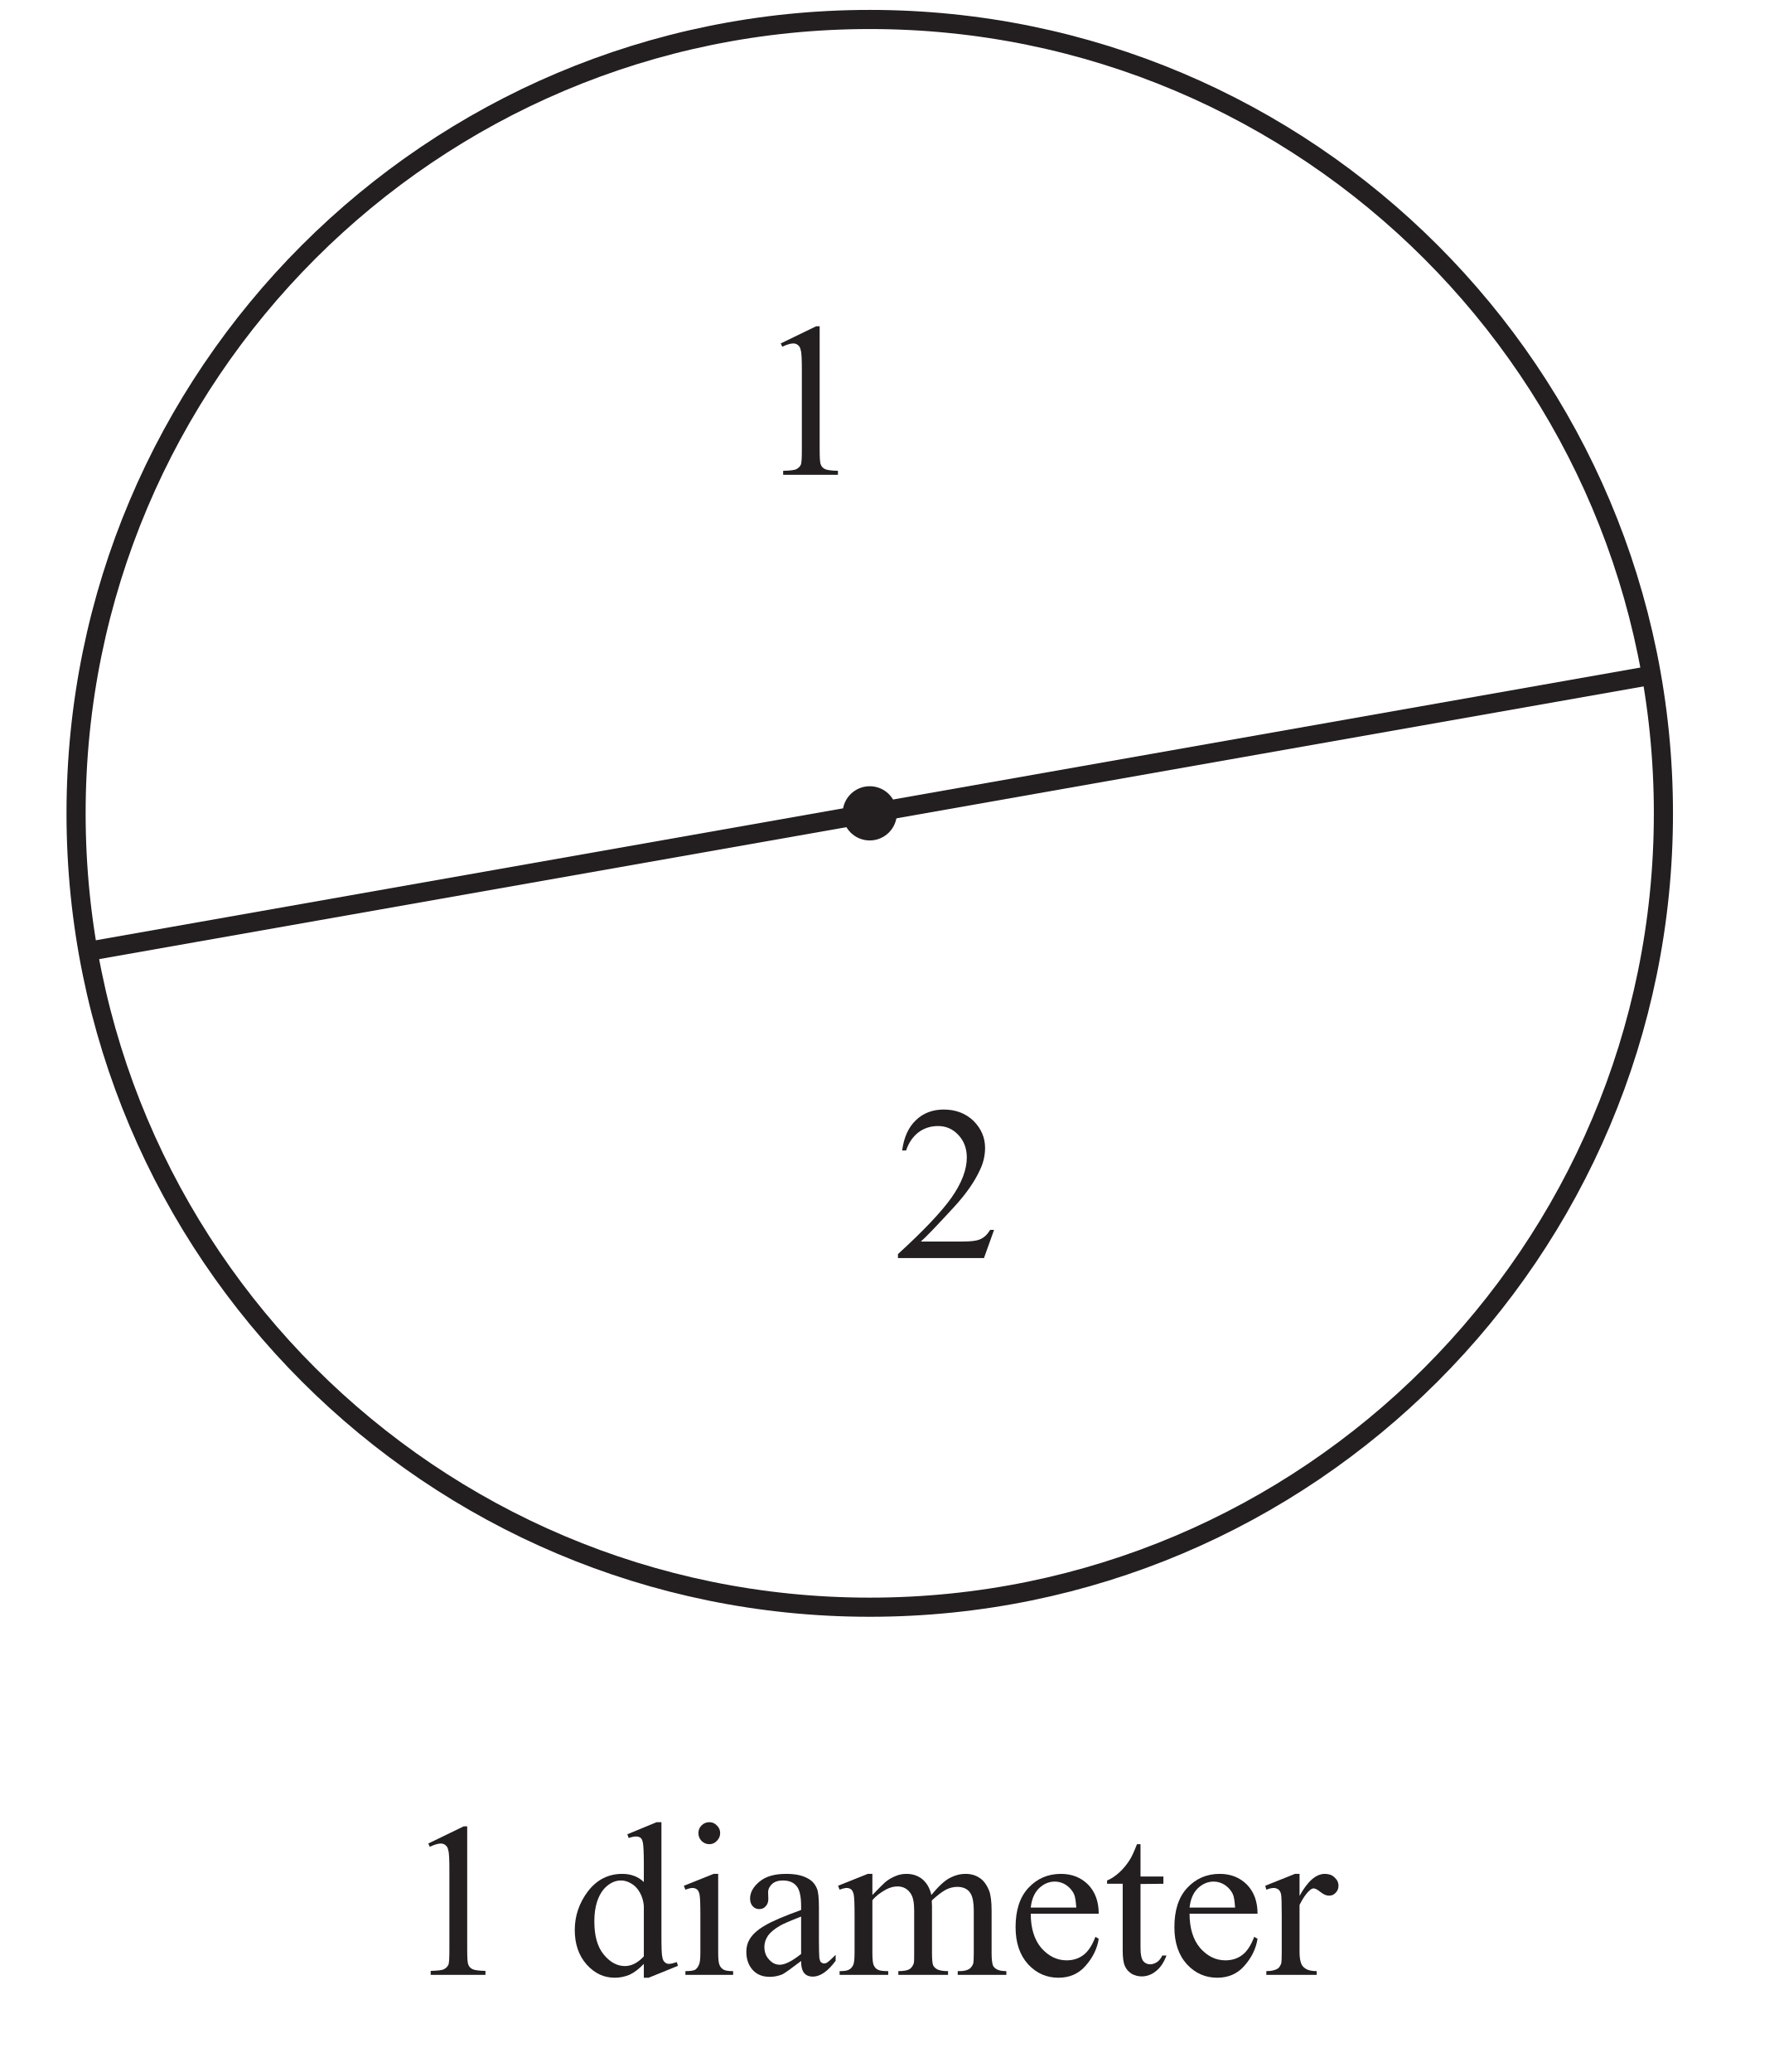
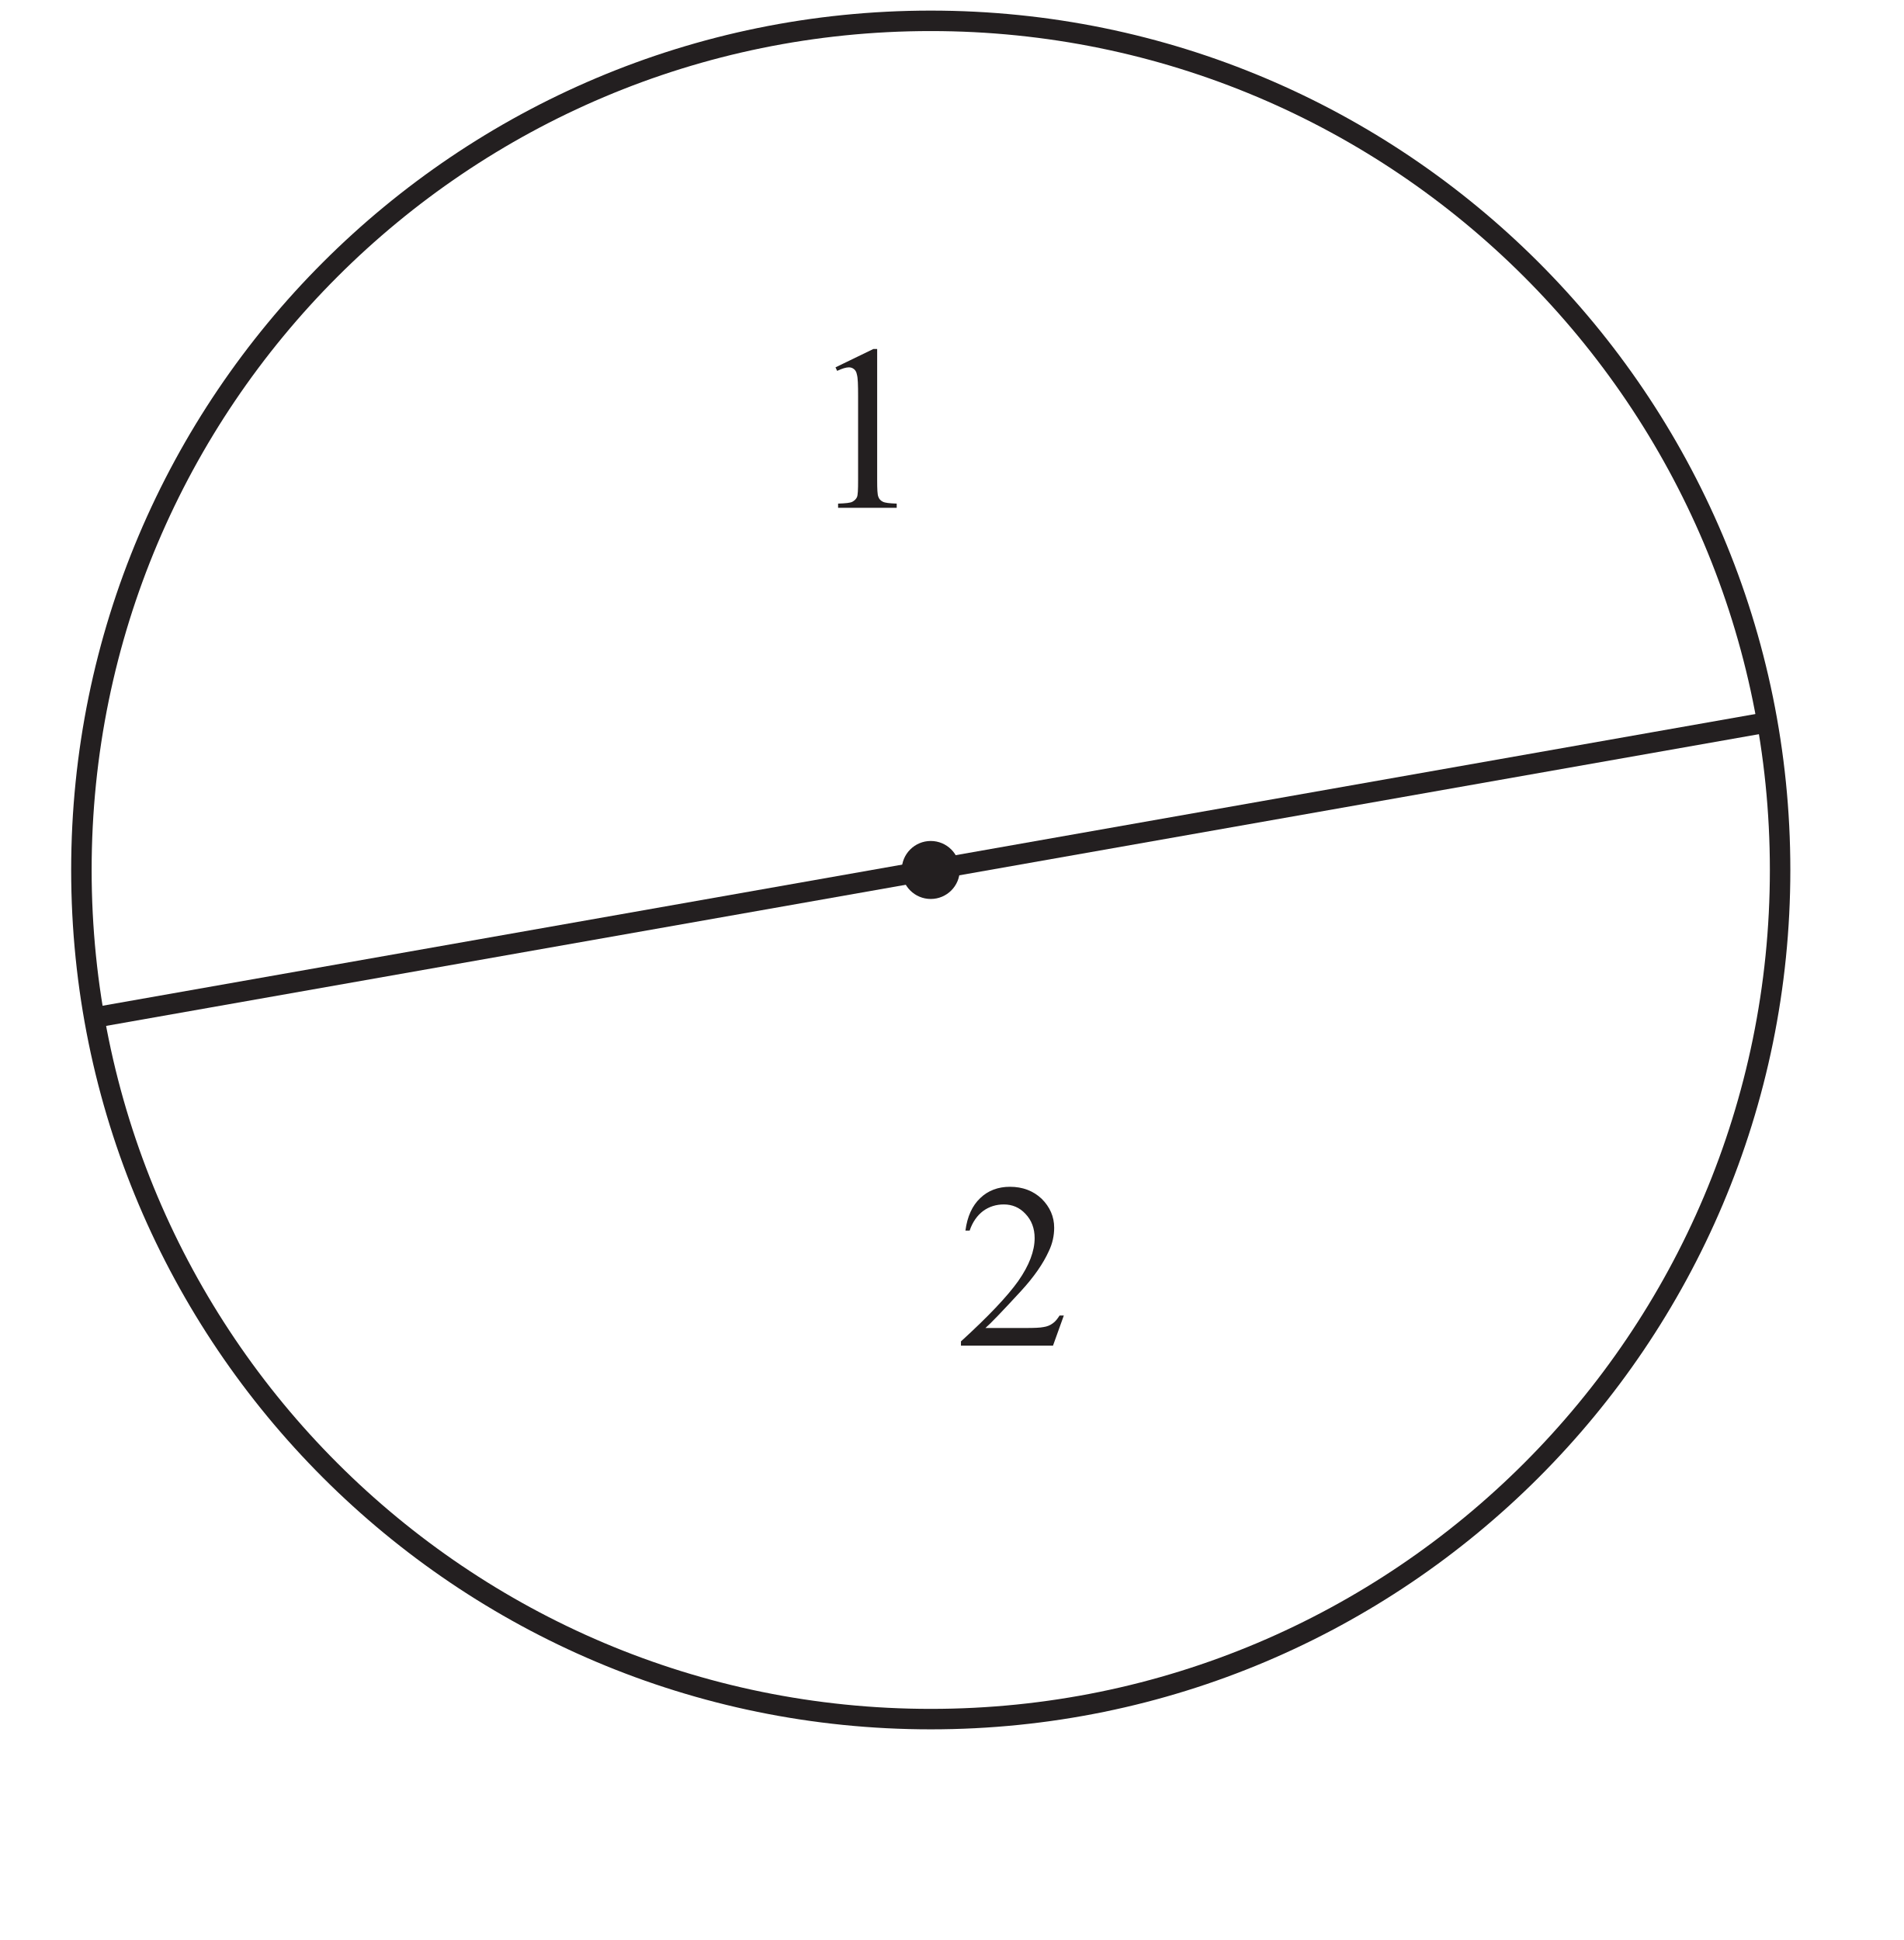
- <svg xmlns="http://www.w3.org/2000/svg" xmlns:xlink="http://www.w3.org/1999/xlink" data-id="0607_2022MJ_63_q02_diagram1" data-width-mm="32.81" data-height-mm="38.21" data-measure="false" data-source="0607/63 MJ 2022 p3" version="1.1" width="93" height="108.3" viewBox="0 0 93 108.3">
+ <svg xmlns="http://www.w3.org/2000/svg" xmlns:xlink="http://www.w3.org/1999/xlink" data-id="0607_2022MJ_63_q02_diagram1" data-width-mm="32.81" data-height-mm="33.44" data-measure="false" data-source="0607/63 MJ 2022 p3" version="1.1" width="93" height="94.8" viewBox="0 0 93 94.8">
  <defs>
    <clipPath id="clip_1">
-       <path transform="matrix(1,0,0,-1,-145.1,728.69)" d="M145.1 620.39H238.1V728.69H145.1Z" />
+       <path transform="matrix(1,0,0,-1,-145.1,728.69)" d="M145.1 633.89H238.1V728.69H145.1Z" />
    </clipPath>
    <clipPath id="clip_2">
      <path transform="matrix(1,0,0,-1,-145.1,728.69)" d="M0 0H595.276V841.89H0Z" />
    </clipPath>
    <clipPath id="clip_3">
      <path transform="matrix(1,0,0,-1,-145.1,728.69)" d="M0 0H595.276V841.89H0Z" />
    </clipPath>
    <clipPath id="clip_4">
      <path transform="matrix(1,0,0,-1,-145.1,728.69)" d="M148.577 621.94H446.698V728.172H148.577Z" />
    </clipPath>
    <clipPath id="clip_5">
      <path transform="matrix(1,0,0,-1,-145.1,728.69)" d="M148.577 621.94H446.698V728.172H148.577Z" />
    </clipPath>
    <path id="font_6_20" d="M.117 .597 .278 .675H.294V.117C.294 .080 .295 .056 .299 .047 .302 .038 .308 .031 .318 .026 .328 .021 .347 .019 .377 .018V0H.128V.018C.160 .019 .180 .021 .189 .026 .198 .031 .204 .037 .208 .045 .212 .053 .213 .077 .213 .117V.474C.213 .522 .212 .553 .208 .566 .206 .577 .202 .584 .196 .589 .190 .594 .183 .597 .174 .597 .162 .597 .145 .592 .124 .582L.117 .597Z" />
-     <path id="font_6_3" d="" />
-     <path id="font_6_71" d="M.347 .050C.325 .027 .304 .011 .283 .001 .262-.008 .239-.013 .215-.013 .166-.013 .124 .006 .087 .047 .051 .088 .033 .140 .033 .204 .033 .268 .053 .327 .093 .380 .134 .433 .186 .459 .249 .459 .288 .459 .321 .447 .347 .422V.505C.347 .556 .345 .588 .343 .599 .341 .611 .337 .619 .332 .623 .326 .627 .320 .629 .312 .629 .304 .629 .292 .627 .278 .622L.272 .639 .405 .694H.427V.176C.427 .124 .428 .092 .431 .081 .433 .069 .437 .061 .443 .057 .448 .052 .454 .050 .461 .050 .470 .050 .482 .053 .497 .058L.502 .041 .369-.013H.347V.050M.347 .084V.314C.345 .336 .339 .356 .329 .374 .319 .392 .306 .406 .290 .415 .274 .425 .258 .429 .243 .429 .215 .429 .189 .416 .166 .391 .137 .357 .122 .308 .122 .243 .122 .177 .136 .127 .165 .092 .194 .057 .226 .040 .261 .040 .290 .040 .319 .054 .347 .084Z" />
-     <path id="font_6_76" d="M.145 .694C.158 .694 .170 .689 .179 .679 .189 .670 .194 .658 .194 .644 .194 .631 .189 .619 .179 .609 .170 .599 .158 .594 .145 .594 .131 .594 .119 .599 .109 .609 .100 .619 .095 .631 .095 .644 .095 .658 .100 .670 .109 .679 .119 .689 .131 .694 .145 .694M.185 .459V.101C.185 .073 .187 .054 .191 .045 .195 .035 .201 .029 .209 .024 .217 .019 .232 .017 .253 .017V0H.036V.017C.057 .017 .072 .019 .080 .023 .087 .028 .093 .035 .097 .045 .102 .054 .104 .073 .104 .101V.272C.104 .321 .103 .352 .100 .367 .097 .377 .094 .384 .089 .388 .084 .392 .077 .395 .069 .395 .060 .395 .049 .392 .036 .387L.029 .405 .164 .459H.185Z" />
-     <path id="font_6_68" d="M.284 .063C.238 .028 .209 .007 .198 .002 .180-.005 .161-.009 .142-.009 .111-.009 .085 .000 .065 .021 .045 .043 .035 .070 .035 .105 .035 .127 .040 .146 .050 .162 .063 .184 .086 .205 .119 .224 .152 .244 .207 .267 .284 .295V.313C.284 .357 .277 .388 .263 .404 .249 .421 .228 .429 .201 .429 .181 .429 .164 .424 .152 .413 .140 .402 .134 .389 .134 .375L.135 .346C.135 .331 .131 .320 .123 .312 .116 .303 .106 .299 .093 .299 .081 .299 .071 .304 .064 .312 .056 .321 .052 .332 .052 .347 .052 .375 .067 .401 .095 .424 .124 .448 .164 .459 .216 .459 .256 .459 .288 .453 .313 .439 .333 .429 .347 .414 .356 .392 .362 .378 .365 .350 .365 .306V.155C.365 .112 .366 .086 .367 .076 .369 .067 .371 .060 .375 .057 .379 .054 .383 .052 .388 .052 .393 .052 .398 .053 .402 .056 .409 .060 .422 .072 .441 .091V.064C.405 .015 .370-.008 .337-.008 .321-.008 .308-.003 .299 .007 .289 .018 .284 .037 .284 .063M.284 .095V.265C.235 .246 .203 .232 .189 .224 .163 .209 .145 .194 .134 .179 .123 .163 .117 .146 .117 .128 .117 .104 .124 .085 .138 .070 .152 .054 .168 .046 .187 .046 .211 .046 .244 .063 .284 .095Z" />
-     <path id="font_6_80" d="M.164 .363C.196 .396 .215 .415 .221 .420 .236 .433 .252 .442 .269 .449 .285 .456 .302 .459 .319 .459 .347 .459 .371 .451 .391 .435 .411 .418 .425 .395 .432 .363 .465 .403 .493 .429 .517 .441 .540 .453 .563 .459 .588 .459 .612 .459 .633 .453 .651 .441 .670 .429 .684 .409 .695 .382 .702 .363 .706 .333 .706 .293V.101C.706 .073 .708 .054 .712 .043 .715 .036 .721 .030 .730 .025 .739 .020 .753 .017 .773 .017V0H.552V.017H.562C.581 .017 .596 .021 .606 .028 .614 .034 .619 .042 .623 .053 .624 .059 .625 .075 .625 .101V.292C.625 .328 .620 .354 .611 .369 .599 .390 .578 .400 .550 .400 .533 .400 .516 .396 .498 .387 .481 .378 .460 .362 .435 .339L.434 .334 .435 .313V.101C.435 .070 .437 .051 .440 .044 .444 .036 .450 .030 .459 .025 .469 .020 .485 .017 .508 .017V0H.282V.017C.306 .017 .323 .020 .333 .026 .342 .032 .348 .041 .352 .052 .354 .058 .354 .074 .354 .101V.292C.354 .328 .349 .354 .338 .370 .324 .391 .304 .402 .278 .402 .261 .402 .243 .397 .226 .388 .199 .373 .178 .357 .164 .339V.101C.164 .072 .166 .052 .170 .044 .174 .035 .180 .028 .188 .024 .196 .019 .212 .017 .236 .017V0H.015V.017C.036 .017 .050 .019 .058 .024 .066 .028 .072 .035 .077 .045 .081 .054 .083 .073 .083 .101V.271C.083 .320 .082 .352 .079 .366 .076 .377 .073 .384 .068 .388 .063 .392 .056 .395 .048 .395 .039 .395 .028 .392 .015 .387L.008 .405 .143 .459H.164V.363Z" />
-     <path id="font_6_72" d="M.106 .278C.106 .212 .122 .160 .154 .122 .187 .085 .225 .066 .269 .066 .298 .066 .324 .074 .345 .090 .367 .106 .385 .134 .400 .173L.415 .164C.408 .119 .388 .078 .355 .041 .323 .004 .281-.013 .232-.013 .178-.013 .132 .007 .094 .048 .056 .090 .037 .146 .037 .217 .037 .293 .056 .353 .095 .395 .135 .438 .184 .459 .243 .459 .293 .459 .334 .443 .367 .410 .399 .377 .415 .333 .415 .278H.106M.106 .306H.313C.311 .335 .308 .355 .303 .366 .295 .384 .282 .398 .266 .409 .250 .419 .233 .424 .216 .424 .189 .424 .165 .414 .143 .393 .122 .372 .110 .343 .106 .306Z" />
-     <path id="font_6_87" d="M.161 .594V.447H.265V.414L.161 .413V.122C.161 .093 .165 .074 .173 .063 .181 .053 .192 .048 .205 .048 .216 .048 .226 .052 .236 .058 .246 .065 .254 .075 .260 .088H.279C.267 .056 .251 .032 .230 .016 .210 .000 .188-.007 .166-.007 .151-.007 .136-.003 .122 .004 .108 .013 .097 .024 .090 .040 .083 .055 .080 .079 .080 .112V.414H.009V.429C.027 .436 .045 .448 .064 .465 .083 .482 .100 .503 .114 .526 .122 .539 .132 .561 .145 .594H.161Z" />
-     <path id="font_6_85" d="M.162 .459V.359C.199 .426 .237 .459 .277 .459 .295 .459 .310 .454 .321 .443 .333 .432 .339 .420 .339 .405 .339 .393 .335 .382 .326 .373 .318 .364 .308 .360 .296 .360 .284 .360 .272 .365 .258 .376 .243 .388 .233 .393 .226 .393 .220 .393 .214 .390 .207 .383 .192 .370 .177 .348 .162 .318V.104C.162 .079 .165 .061 .171 .048 .175 .039 .183 .032 .193 .026 .204 .020 .220 .017 .240 .017V0H.011V.017C.034 .017 .050 .021 .062 .028 .070 .033 .075 .042 .079 .053 .080 .059 .081 .075 .081 .101V.273C.081 .325 .080 .356 .078 .366 .076 .376 .072 .383 .066 .388 .060 .392 .053 .395 .045 .395 .035 .395 .023 .392 .011 .387L.006 .405 .141 .459H.162Z" />
    <path id="font_6_21" d="M.458 .128 .412 0H.021V.018C.136 .123 .217 .208 .264 .274 .311 .341 .334 .402 .334 .457 .334 .498 .321 .533 .295 .560 .270 .587 .239 .600 .203 .600 .171 .600 .141 .591 .115 .572 .090 .553 .070 .525 .058 .489H.040C.048 .549 .069 .595 .103 .627 .136 .659 .179 .675 .229 .675 .283 .675 .328 .658 .364 .624 .399 .589 .417 .548 .417 .501 .417 .468 .410 .434 .394 .401 .370 .348 .331 .292 .277 .233 .196 .145 .145 .092 .125 .075H.298C.333 .075 .358 .076 .372 .079 .386 .081 .399 .086 .410 .094 .422 .102 .431 .114 .440 .128H.458Z" />
    <clipPath id="clip_7">
      <path transform="matrix(1,0,0,-1,-145.1,728.69)" d="M148.577 621.94H446.698V728.172H148.577Z" />
    </clipPath>
    <clipPath id="clip_8">
      <path transform="matrix(1,0,0,-1,-145.1,728.69)" d="M148.577 621.94H446.698V728.172H148.577Z" />
    </clipPath>
    <clipPath id="clip_9">
      <path transform="matrix(1,0,0,-1,-145.099,728.69)" d="M339.199 435.263H470.013V566.077H339.199Z" />
    </clipPath>
  </defs>
  <g clip-path="url(#clip_1)">
    <g clip-path="url(#clip_2)">
      <g clip-path="url(#clip_3)" />
      <g clip-path="url(#clip_4)">
        <path transform="matrix(1,0,0,-1,86.965,42.512)" stroke-width="1" stroke-linecap="butt" stroke-miterlimit="4" stroke-linejoin="miter" fill="none" stroke="#231f20" d="M0 0C0-22.916-18.577-41.494-41.494-41.494-64.41-41.494-82.988-22.916-82.988 0-82.988 22.916-64.41 41.494-41.494 41.494-18.577 41.494 0 22.916 0 0Z" />
        <path transform="matrix(1,0,0,-1,46.888,42.512)" d="M0 0C0-.783-.635-1.417-1.417-1.417-2.2-1.417-2.835-.783-2.835 0-2.835 .783-2.2 1.417-1.417 1.417-.635 1.417 0 .783 0 0" fill="#231f20" />
      </g>
      <g clip-path="url(#clip_5)">
-         <use data-text="1" xlink:href="#font_6_20" transform="matrix(11.5,0,0,-11.5,21.045,103.223)" fill="#231f20" />
-         <use data-text="d" xlink:href="#font_6_71" transform="matrix(11.5,0,0,-11.5,29.670,103.223)" fill="#231f20" />
-         <use data-text="i" xlink:href="#font_6_76" transform="matrix(11.5,0,0,-11.5,35.420,103.223)" fill="#231f20" />
-         <use data-text="a" xlink:href="#font_6_68" transform="matrix(11.5,0,0,-11.5,38.617,103.223)" fill="#231f20" />
-         <use data-text="m" xlink:href="#font_6_80" transform="matrix(11.5,0,0,-11.5,43.723,103.223)" fill="#231f20" />
-         <use data-text="e" xlink:href="#font_6_72" transform="matrix(11.5,0,0,-11.5,52.670,103.223)" fill="#231f20" />
-         <use data-text="t" xlink:href="#font_6_87" transform="matrix(11.5,0,0,-11.5,57.776,103.223)" fill="#231f20" />
-         <use data-text="e" xlink:href="#font_6_72" transform="matrix(11.5,0,0,-11.5,60.973,103.223)" fill="#231f20" />
-         <use data-text="r" xlink:href="#font_6_85" transform="matrix(11.5,0,0,-11.5,66.079,103.223)" fill="#231f20" />
        <path transform="matrix(1,0,0,-1,4.605,49.726)" stroke-width="1" stroke-linecap="butt" stroke-miterlimit="4" stroke-linejoin="miter" fill="none" stroke="#231f20" d="M0 0 81.731 14.429" />
      </g>
      <use data-text="1" xlink:href="#font_6_20" transform="matrix(11.5,0,0,-11.5,39.472,24.816)" fill="#231f20" />
      <use data-text="2" xlink:href="#font_6_21" transform="matrix(11.5,0,0,-11.5,46.705,65.756)" fill="#231f20" />
      <g clip-path="url(#clip_7)">
        <path transform="matrix(1,0,0,-1,301.097,42.512)" stroke-width="1" stroke-linecap="butt" stroke-miterlimit="4" stroke-linejoin="miter" fill="none" stroke="#231f20" d="M0 0C0-22.916-18.577-41.494-41.494-41.494-64.41-41.494-82.988-22.916-82.988 0-82.988 22.916-64.41 41.494-41.494 41.494-18.577 41.494 0 22.916 0 0Z" />
      </g>
      <g clip-path="url(#clip_8)" />
      <g clip-path="url(#clip_9)" />
    </g>
  </g>
</svg>
